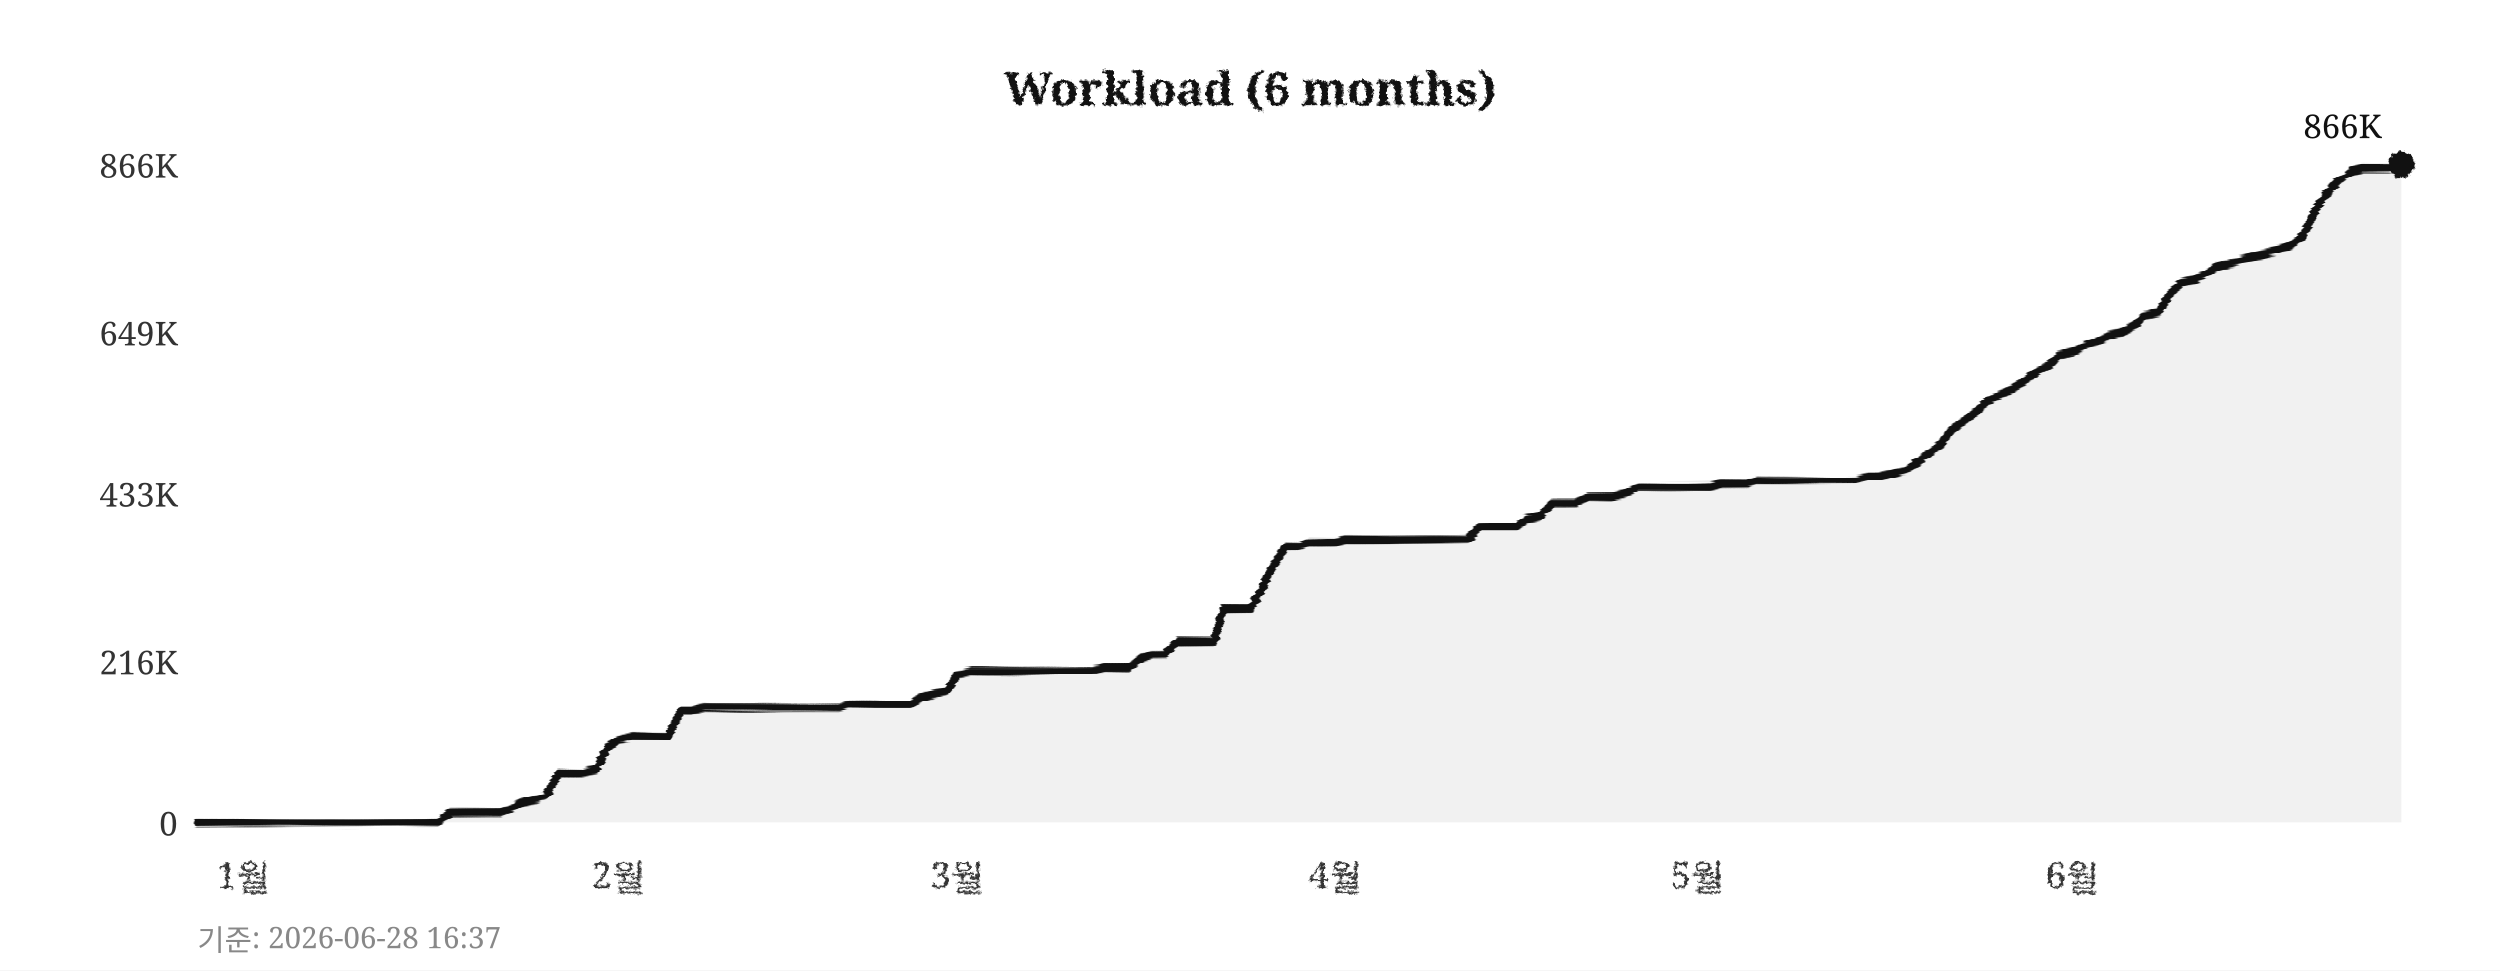
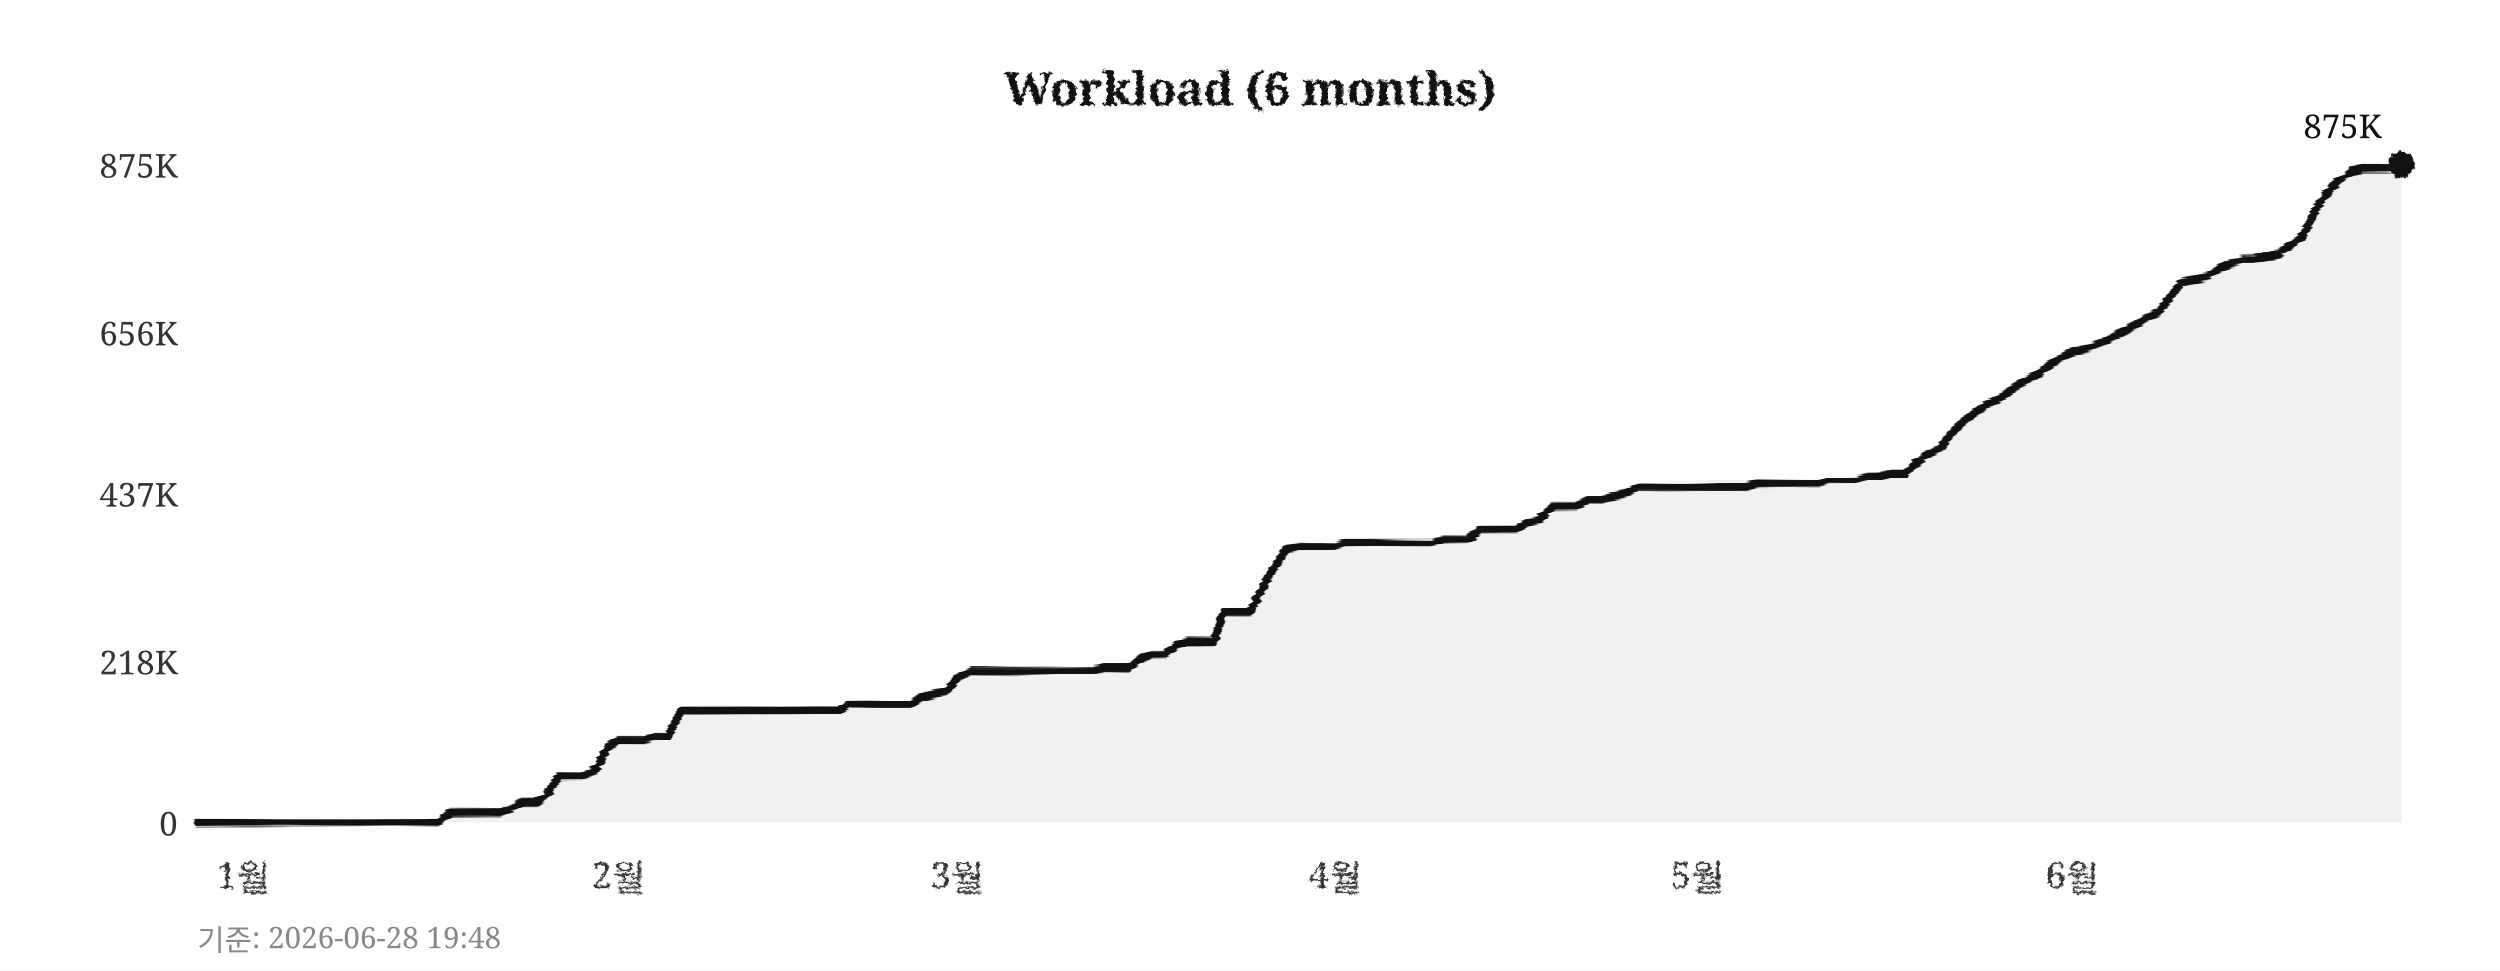
<svg xmlns="http://www.w3.org/2000/svg" width="760" height="295">
  <defs>
    <filter id="pencil" x="-5%" y="-5%" width="110%" height="110%">
      <feTurbulence type="fractalNoise" baseFrequency="0.9" numOctaves="4" seed="5" result="noise" />
      <feDisplacementMap in="SourceGraphic" in2="noise" scale="1.6" xChannelSelector="R" yChannelSelector="G" />
    </filter>
    <filter id="pline" x="-2%" y="-30%" width="104%" height="160%">
      <feTurbulence type="fractalNoise" baseFrequency="0.015 0.9" numOctaves="3" seed="11" result="noise" />
      <feDisplacementMap in="SourceGraphic" in2="noise" scale="1.8" xChannelSelector="R" yChannelSelector="G" />
    </filter>
    <filter id="rough" x="-5%" y="-5%" width="110%" height="110%">
      <feTurbulence type="turbulence" baseFrequency="0.05" numOctaves="2" seed="2" result="noise" />
      <feDisplacementMap in="SourceGraphic" in2="noise" scale="2" xChannelSelector="R" yChannelSelector="G" />
    </filter>
  </defs>
  <rect width="760" height="295" fill="#ffffff" />
  <text x="380" y="32" text-anchor="middle" font-size="14" font-weight="bold" font-family="Georgia,serif" fill="#111111" filter="url(#pencil)">Workload (6 months)</text>
  <line x1="60" y1="250" x2="730" y2="250" stroke="#cccccc" stroke-width="0.7" stroke-dasharray="4,5" filter="url(#rough)" />
  <text x="54" y="254" text-anchor="end" font-size="10" font-family="Georgia,serif" fill="#333333">0</text>
  <line x1="60" y1="201" x2="730" y2="201" stroke="#cccccc" stroke-width="0.7" stroke-dasharray="4,5" filter="url(#rough)" />
-   <text x="54" y="205" text-anchor="end" font-size="10" font-family="Georgia,serif" fill="#333333">216K</text>
+   <text x="54" y="205" text-anchor="end" font-size="10" font-family="Georgia,serif" fill="#333333">218K</text>
  <line x1="60" y1="150" x2="730" y2="150" stroke="#cccccc" stroke-width="0.7" stroke-dasharray="4,5" filter="url(#rough)" />
-   <text x="54" y="154" text-anchor="end" font-size="10" font-family="Georgia,serif" fill="#333333">433K</text>
+   <text x="54" y="154" text-anchor="end" font-size="10" font-family="Georgia,serif" fill="#333333">437K</text>
  <line x1="60" y1="101" x2="730" y2="101" stroke="#cccccc" stroke-width="0.7" stroke-dasharray="4,5" filter="url(#rough)" />
-   <text x="54" y="105" text-anchor="end" font-size="10" font-family="Georgia,serif" fill="#333333">649K</text>
+   <text x="54" y="105" text-anchor="end" font-size="10" font-family="Georgia,serif" fill="#333333">656K</text>
  <line x1="60" y1="50" x2="730" y2="50" stroke="#cccccc" stroke-width="0.7" stroke-dasharray="4,5" filter="url(#rough)" />
-   <text x="54" y="54" text-anchor="end" font-size="10" font-family="Georgia,serif" fill="#333333">866K</text>
+   <text x="54" y="54" text-anchor="end" font-size="10" font-family="Georgia,serif" fill="#333333">875K</text>
  <text x="74" y="270" text-anchor="middle" font-size="11" font-family="Georgia,serif" fill="#333333" filter="url(#pencil)">1월</text>
  <text x="188" y="270" text-anchor="middle" font-size="11" font-family="Georgia,serif" fill="#333333" filter="url(#pencil)">2월</text>
  <text x="291" y="270" text-anchor="middle" font-size="11" font-family="Georgia,serif" fill="#333333" filter="url(#pencil)">3월</text>
  <text x="406" y="270" text-anchor="middle" font-size="11" font-family="Georgia,serif" fill="#333333" filter="url(#pencil)">4월</text>
  <text x="516" y="270" text-anchor="middle" font-size="11" font-family="Georgia,serif" fill="#333333" filter="url(#pencil)">5월</text>
  <text x="630" y="270" text-anchor="middle" font-size="11" font-family="Georgia,serif" fill="#333333" filter="url(#pencil)">6월</text>
  <line x1="59" y1="42" x2="59" y2="256" stroke="#111111" stroke-width="2" filter="url(#pline)" />
  <line x1="52" y1="251" x2="738" y2="251" stroke="#111111" stroke-width="2" filter="url(#pline)" />
-   <polygon points="60,250 60,250 63,250 67,250 71,250 74,250 78,250 82,250 85,250 89,250 93,250 96,250 100,250 104,250 107,250 111,250 115,250 118,250 122,250 126,250 129,250 133,250 137,247 140,247 144,247 148,247 152,247 155,246 159,244 163,243 166,242 170,235 174,235 177,235 181,234 185,227 188,225 192,224 196,224 199,224 203,224 207,216 210,216 214,215 218,215 221,215 225,215 229,215 233,215 236,215 240,215 244,215 247,215 251,215 255,215 258,214 262,214 266,214 269,214 273,214 277,214 280,212 284,211 288,210 291,205 295,204 299,204 302,204 306,204 310,204 314,204 317,204 321,204 325,204 328,204 332,204 336,203 339,203 343,203 347,200 350,199 354,199 358,195 361,195 365,195 369,195 372,185 376,185 380,185 383,180 387,172 391,166 395,166 398,165 402,165 406,165 409,164 413,164 417,164 420,164 424,164 428,164 431,164 435,164 439,164 442,164 446,164 450,160 453,160 457,160 461,160 464,158 468,157 472,153 475,153 479,153 483,151 487,151 490,151 494,150 498,148 501,148 505,148 509,148 512,148 516,148 520,148 523,147 527,147 531,147 534,146 538,146 542,146 545,146 549,146 553,146 556,146 560,146 564,146 568,145 571,145 575,144 579,143 582,141 586,138 590,135 593,131 597,128 601,125 604,122 608,120 612,118 615,116 619,113 623,111 626,108 630,107 634,105 637,104 641,102 645,101 649,99 652,96 656,95 660,89 663,86 667,85 671,83 674,81 678,80 682,79 685,78 689,77 693,76 696,75 700,72 704,64 707,59 711,55 715,52 718,51 722,51 726,51 730,50 730,250" fill="#e8e8e8" opacity="0.6" />
-   <polyline points="60,250 63,250 67,250 71,250 74,250 78,250 82,250 85,250 89,250 93,250 96,250 100,250 104,250 107,250 111,250 115,250 118,250 122,250 126,250 129,250 133,250 137,247 140,247 144,247 148,247 152,247 155,246 159,244 163,243 166,242 170,235 174,235 177,235 181,234 185,227 188,225 192,224 196,224 199,224 203,224 207,216 210,216 214,215 218,215 221,215 225,215 229,215 233,215 236,215 240,215 244,215 247,215 251,215 255,215 258,214 262,214 266,214 269,214 273,214 277,214 280,212 284,211 288,210 291,205 295,204 299,204 302,204 306,204 310,204 314,204 317,204 321,204 325,204 328,204 332,204 336,203 339,203 343,203 347,200 350,199 354,199 358,195 361,195 365,195 369,195 372,185 376,185 380,185 383,180 387,172 391,166 395,166 398,165 402,165 406,165 409,164 413,164 417,164 420,164 424,164 428,164 431,164 435,164 439,164 442,164 446,164 450,160 453,160 457,160 461,160 464,158 468,157 472,153 475,153 479,153 483,151 487,151 490,151 494,150 498,148 501,148 505,148 509,148 512,148 516,148 520,148 523,147 527,147 531,147 534,146 538,146 542,146 545,146 549,146 553,146 556,146 560,146 564,146 568,145 571,145 575,144 579,143 582,141 586,138 590,135 593,131 597,128 601,125 604,122 608,120 612,118 615,116 619,113 623,111 626,108 630,107 634,105 637,104 641,102 645,101 649,99 652,96 656,95 660,89 663,86 667,85 671,83 674,81 678,80 682,79 685,78 689,77 693,76 696,75 700,72 704,64 707,59 711,55 715,52 718,51 722,51 726,51 730,50" fill="none" stroke="#111111" stroke-width="2.4" stroke-linejoin="round" stroke-linecap="round" filter="url(#pline)" />
+   <polygon points="60,250 60,250 63,250 67,250 71,250 74,250 78,250 82,250 85,250 89,250 93,250 96,250 100,250 104,250 107,250 111,250 115,250 118,250 122,250 126,250 129,250 133,250 137,247 140,247 144,247 148,247 152,247 155,246 159,244 163,244 166,242 170,236 174,236 177,236 181,234 185,227 188,225 192,225 196,225 199,224 203,224 207,216 210,216 214,216 218,216 221,216 225,216 229,216 233,216 236,216 240,216 244,216 247,216 251,216 255,216 258,214 262,214 266,214 269,214 273,214 277,214 280,212 284,211 288,210 291,206 295,204 299,204 302,204 306,204 310,204 314,204 317,204 321,204 325,204 328,204 332,204 336,203 339,203 343,203 347,200 350,199 354,199 358,196 361,195 365,195 369,195 372,186 376,186 380,186 383,180 387,173 391,167 395,166 398,166 402,166 406,166 409,165 413,165 417,165 420,165 424,165 428,165 431,165 435,165 439,164 442,164 446,164 450,161 453,161 457,161 461,161 464,159 468,158 472,154 475,154 479,154 483,152 487,152 490,151 494,150 498,148 501,148 505,148 509,148 512,148 516,148 520,148 523,148 527,148 531,148 534,147 538,147 542,147 545,147 549,147 553,147 556,146 560,146 564,146 568,145 571,145 575,144 579,144 582,141 586,138 590,136 593,132 597,128 601,125 604,123 608,121 612,118 615,116 619,114 623,111 626,109 630,107 634,106 637,105 641,103 645,101 649,99 652,97 656,95 660,90 663,86 667,85 671,84 674,82 678,80 682,79 685,79 689,78 693,77 696,75 700,72 704,64 707,59 711,55 715,52 718,51 722,51 726,51 730,50 730,250" fill="#e8e8e8" opacity="0.6" />
+   <polyline points="60,250 63,250 67,250 71,250 74,250 78,250 82,250 85,250 89,250 93,250 96,250 100,250 104,250 107,250 111,250 115,250 118,250 122,250 126,250 129,250 133,250 137,247 140,247 144,247 148,247 152,247 155,246 159,244 163,244 166,242 170,236 174,236 177,236 181,234 185,227 188,225 192,225 196,225 199,224 203,224 207,216 210,216 214,216 218,216 221,216 225,216 229,216 233,216 236,216 240,216 244,216 247,216 251,216 255,216 258,214 262,214 266,214 269,214 273,214 277,214 280,212 284,211 288,210 291,206 295,204 299,204 302,204 306,204 310,204 314,204 317,204 321,204 325,204 328,204 332,204 336,203 339,203 343,203 347,200 350,199 354,199 358,196 361,195 365,195 369,195 372,186 376,186 380,186 383,180 387,173 391,167 395,166 398,166 402,166 406,166 409,165 413,165 417,165 420,165 424,165 428,165 431,165 435,165 439,164 442,164 446,164 450,161 453,161 457,161 461,161 464,159 468,158 472,154 475,154 479,154 483,152 487,152 490,151 494,150 498,148 501,148 505,148 509,148 512,148 516,148 520,148 523,148 527,148 531,148 534,147 538,147 542,147 545,147 549,147 553,147 556,146 560,146 564,146 568,145 571,145 575,144 579,144 582,141 586,138 590,136 593,132 597,128 601,125 604,123 608,121 612,118 615,116 619,114 623,111 626,109 630,107 634,106 637,105 641,103 645,101 649,99 652,97 656,95 660,90 663,86 667,85 671,84 674,82 678,80 682,79 685,79 689,78 693,77 696,75 700,72 704,64 707,59 711,55 715,52 718,51 722,51 726,51 730,50" fill="none" stroke="#111111" stroke-width="2.4" stroke-linejoin="round" stroke-linecap="round" filter="url(#pline)" />
  <circle cx="730" cy="50" r="4" fill="#111111" filter="url(#pencil)" />
-   <text x="724" y="42" text-anchor="end" font-size="10" font-family="Georgia,serif" fill="#111111">866K</text>
-   <text x="60" y="289" font-size="9" font-family="Georgia,serif" fill="#888888">기준: 2026-06-28 16:37</text>
+   <text x="724" y="42" text-anchor="end" font-size="10" font-family="Georgia,serif" fill="#111111">875K</text>
+   <text x="60" y="289" font-size="9" font-family="Georgia,serif" fill="#888888">기준: 2026-06-28 19:48</text>
</svg>
